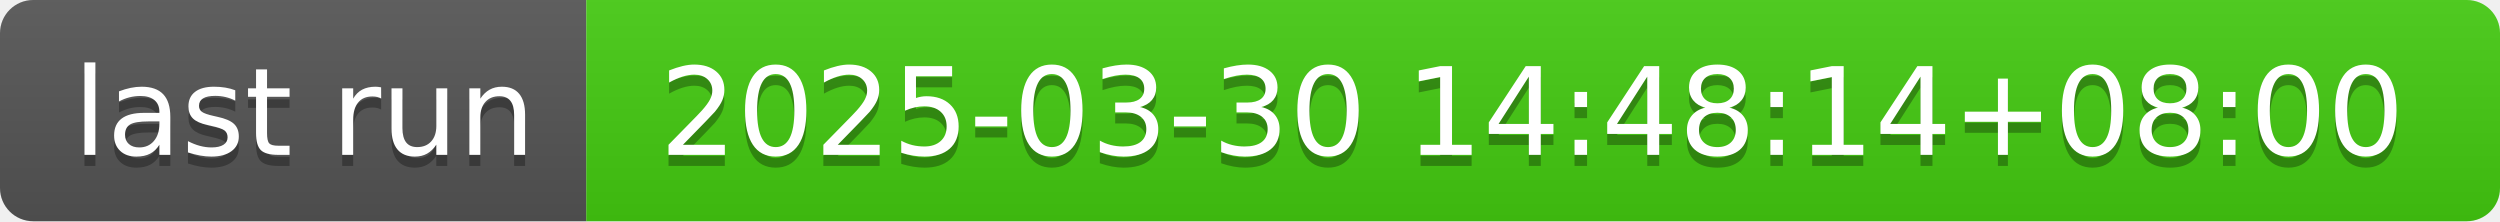
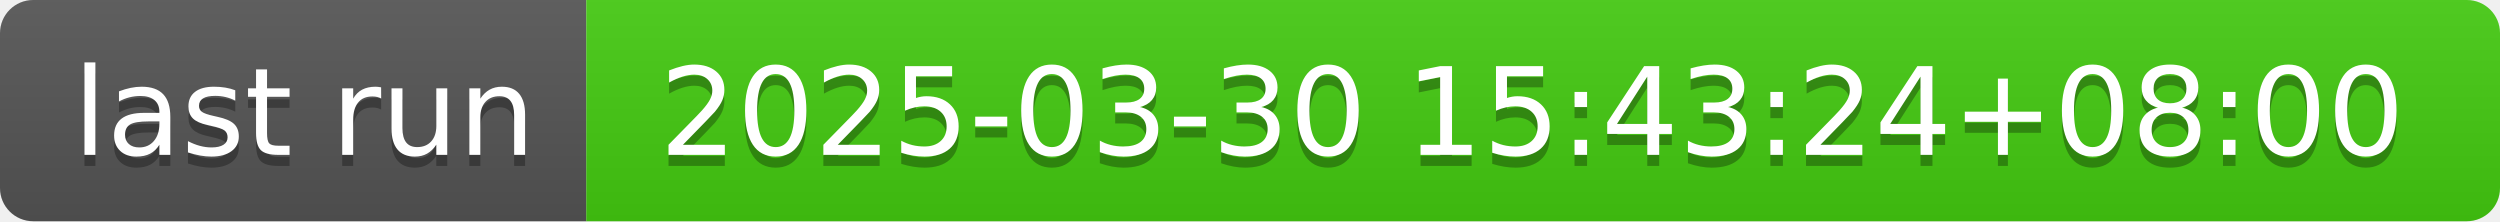
- <svg xmlns="http://www.w3.org/2000/svg" width="226" height="20" role="img" aria-label="last run: 2025-03-30 14:48:14+08:00">
+ <svg xmlns="http://www.w3.org/2000/svg" width="226" height="20" role="img" aria-label="last run: 2025-03-30 15:43:24+08:00">
  <linearGradient id="s" x2="0" y2="100%">
    <stop offset="0" stop-color="#bbb" stop-opacity=".1" />
    <stop offset="1" stop-opacity=".1" />
  </linearGradient>
  <clipPath id="r">
    <rect width="226" height="20" rx="3" fill="#fff" />
  </clipPath>
  <g clip-path="url(#r)">
    <rect width="53" height="20" fill="#555" />
    <rect x="53" width="173" height="20" fill="#4c1" />
    <rect width="226" height="20" fill="url(#s)" />
  </g>
  <g fill="#fff" text-anchor="middle" font-family="Verdana,Geneva,DejaVu Sans,sans-serif" text-rendering="geometricPrecision" font-size="110">
    <text aria-hidden="true" x="275" y="150" fill="#010101" fill-opacity=".3" transform="scale(.1)" textLength="430">last run</text>
    <text x="275" y="140" transform="scale(.1)" fill="#fff" textLength="430">last run</text>
-     <text aria-hidden="true" x="1385" y="150" fill="#010101" fill-opacity=".3" transform="scale(.1)" textLength="1630">2025-03-30 14:48:14+08:00</text>
-     <text x="1385" y="140" transform="scale(.1)" fill="#fff" textLength="1630">2025-03-30 14:48:14+08:00</text>
+     <text aria-hidden="true" x="1385" y="150" fill="#010101" fill-opacity=".3" transform="scale(.1)" textLength="1630">2025-03-30 15:43:24+08:00</text>
+     <text x="1385" y="140" transform="scale(.1)" fill="#fff" textLength="1630">2025-03-30 15:43:24+08:00</text>
  </g>
</svg>
